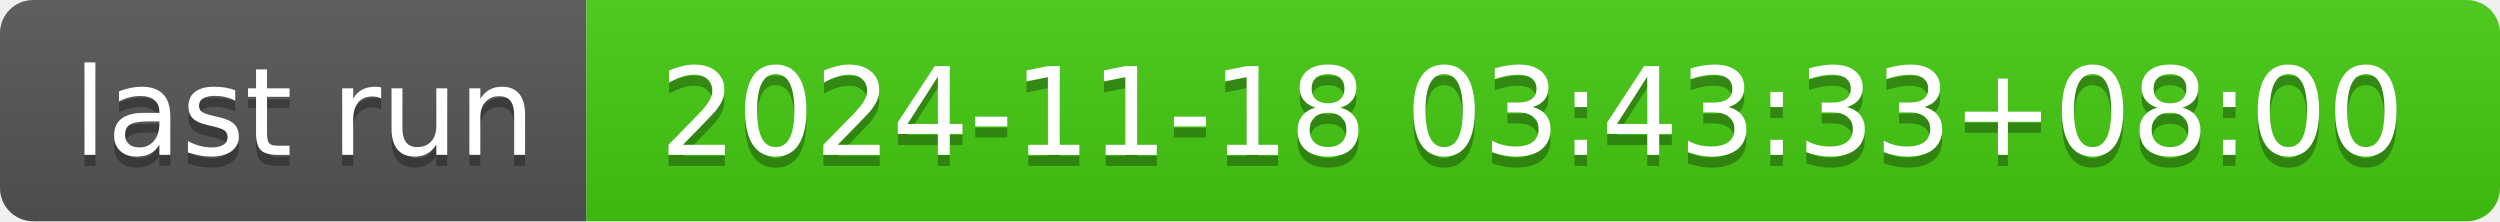
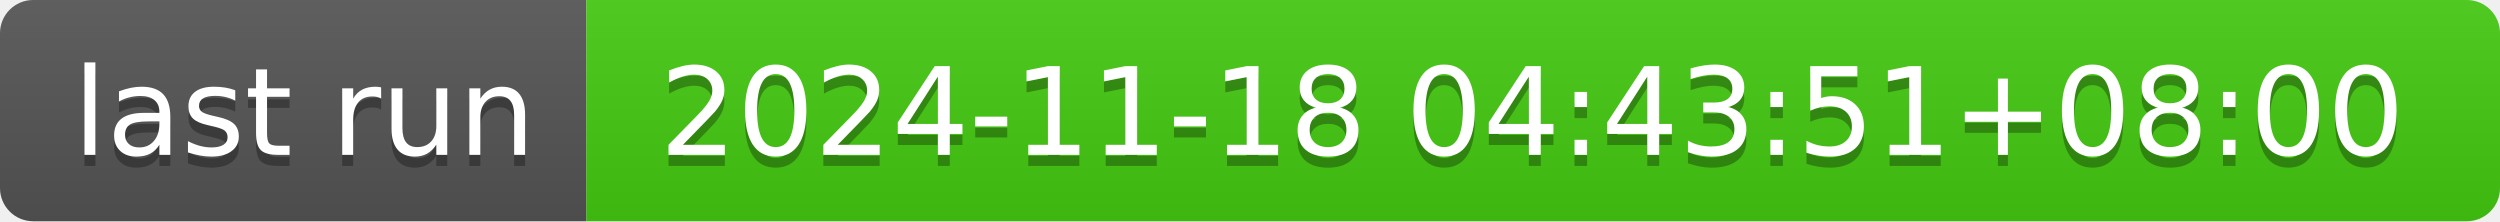
- <svg xmlns="http://www.w3.org/2000/svg" width="226" height="20" role="img" aria-label="last run: 2024-11-18 03:43:33+08:00">
+ <svg xmlns="http://www.w3.org/2000/svg" width="226" height="20" role="img" aria-label="last run: 2024-11-18 04:43:51+08:00">
  <linearGradient id="s" x2="0" y2="100%">
    <stop offset="0" stop-color="#bbb" stop-opacity=".1" />
    <stop offset="1" stop-opacity=".1" />
  </linearGradient>
  <clipPath id="r">
    <rect width="226" height="20" rx="3" fill="#fff" />
  </clipPath>
  <g clip-path="url(#r)">
    <rect width="53" height="20" fill="#555" />
    <rect x="53" width="173" height="20" fill="#4c1" />
    <rect width="226" height="20" fill="url(#s)" />
  </g>
  <g fill="#fff" text-anchor="middle" font-family="Verdana,Geneva,DejaVu Sans,sans-serif" text-rendering="geometricPrecision" font-size="110">
    <text aria-hidden="true" x="275" y="150" fill="#010101" fill-opacity=".3" transform="scale(.1)" textLength="430">last run</text>
    <text x="275" y="140" transform="scale(.1)" fill="#fff" textLength="430">last run</text>
-     <text aria-hidden="true" x="1385" y="150" fill="#010101" fill-opacity=".3" transform="scale(.1)" textLength="1630">2024-11-18 03:43:33+08:00</text>
-     <text x="1385" y="140" transform="scale(.1)" fill="#fff" textLength="1630">2024-11-18 03:43:33+08:00</text>
+     <text aria-hidden="true" x="1385" y="150" fill="#010101" fill-opacity=".3" transform="scale(.1)" textLength="1630">2024-11-18 04:43:51+08:00</text>
+     <text x="1385" y="140" transform="scale(.1)" fill="#fff" textLength="1630">2024-11-18 04:43:51+08:00</text>
  </g>
</svg>
